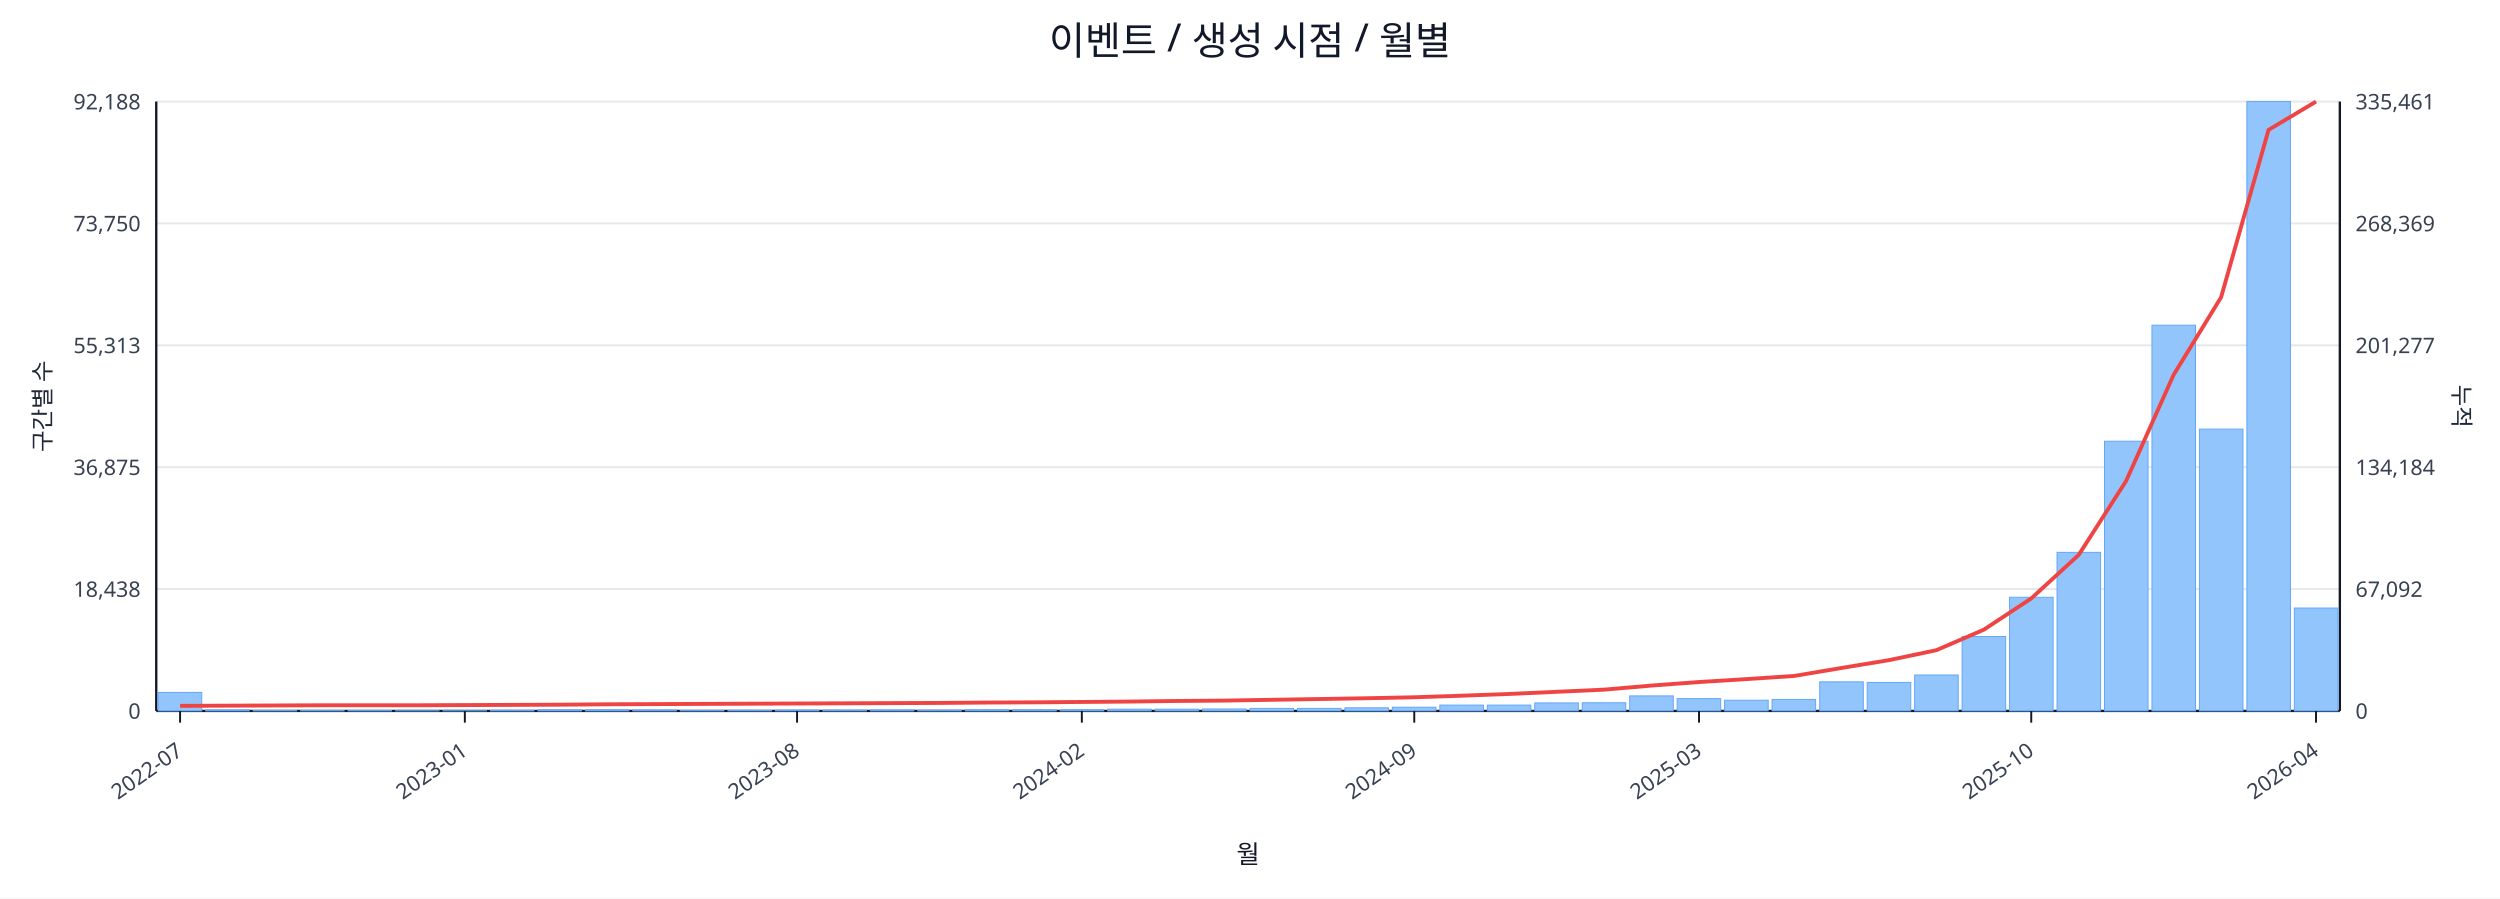
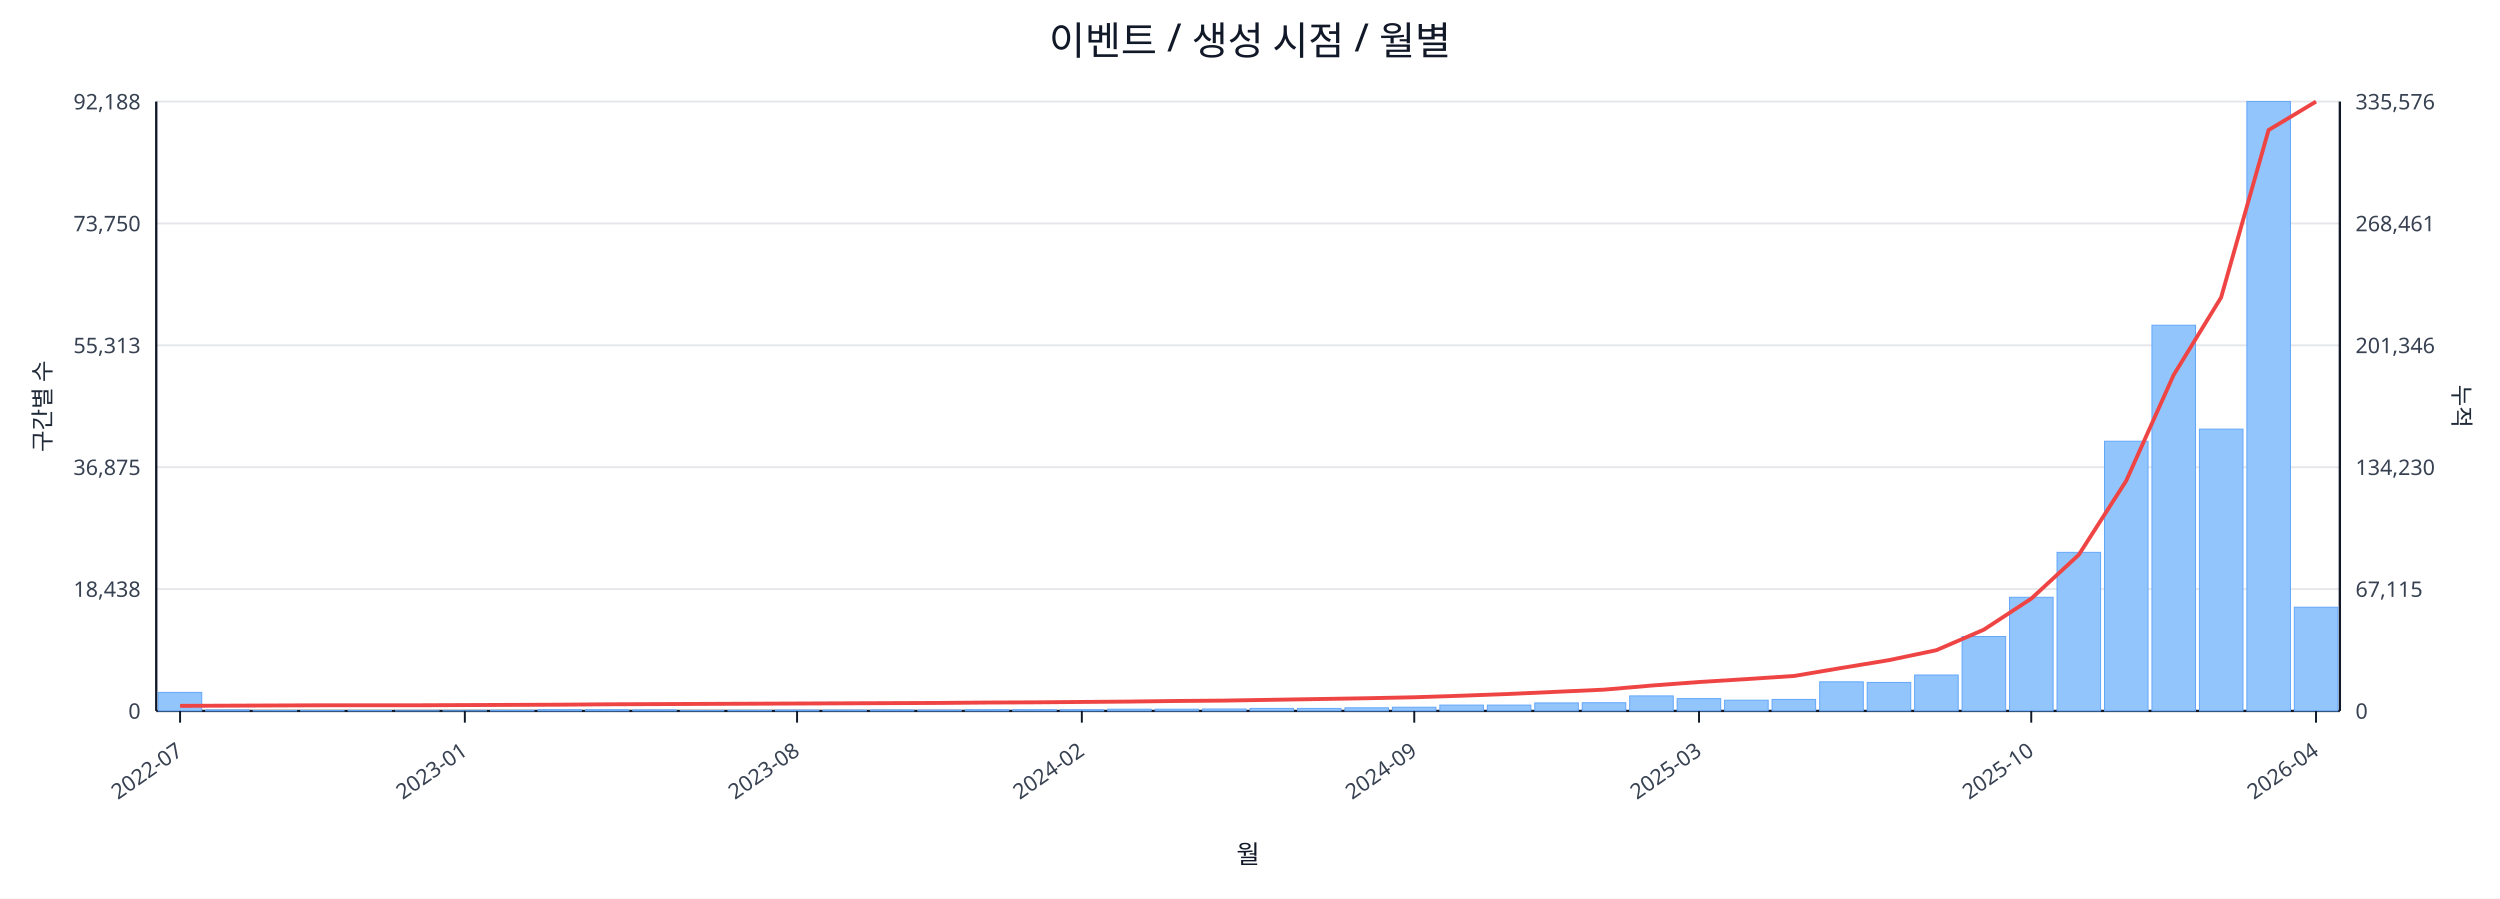
<svg xmlns="http://www.w3.org/2000/svg" width="1280" height="460" viewBox="0 0 1280 460">
  <rect x="0" y="0" width="100%" height="100%" fill="#ffffff" />
  <text x="640.0" y="28" font-size="20" text-anchor="middle" font-family="sans-serif" fill="#111827">이벤트 / 생성 시점 / 월별</text>
  <line x1="80.0" y1="52.0" x2="1198.0" y2="52.0" stroke="#e5e7eb" stroke-width="1" />
  <text x="72.0" y="56.0" font-size="11" text-anchor="end" font-family="sans-serif" fill="#374151">92,188</text>
-   <text x="1206.0" y="56.0" font-size="11" text-anchor="start" font-family="sans-serif" fill="#374151">335,461</text>
+   <text x="1206.0" y="56.0" font-size="11" text-anchor="start" font-family="sans-serif" fill="#374151">335,576</text>
  <line x1="80.0" y1="114.4" x2="1198.0" y2="114.4" stroke="#e5e7eb" stroke-width="1" />
  <text x="72.0" y="118.4" font-size="11" text-anchor="end" font-family="sans-serif" fill="#374151">73,750</text>
-   <text x="1206.0" y="118.4" font-size="11" text-anchor="start" font-family="sans-serif" fill="#374151">268,369</text>
+   <text x="1206.0" y="118.4" font-size="11" text-anchor="start" font-family="sans-serif" fill="#374151">268,461</text>
  <line x1="80.0" y1="176.8" x2="1198.0" y2="176.8" stroke="#e5e7eb" stroke-width="1" />
  <text x="72.0" y="180.8" font-size="11" text-anchor="end" font-family="sans-serif" fill="#374151">55,313</text>
-   <text x="1206.0" y="180.8" font-size="11" text-anchor="start" font-family="sans-serif" fill="#374151">201,277</text>
+   <text x="1206.0" y="180.8" font-size="11" text-anchor="start" font-family="sans-serif" fill="#374151">201,346</text>
  <line x1="80.0" y1="239.2" x2="1198.0" y2="239.2" stroke="#e5e7eb" stroke-width="1" />
  <text x="72.0" y="243.2" font-size="11" text-anchor="end" font-family="sans-serif" fill="#374151">36,875</text>
-   <text x="1206.0" y="243.2" font-size="11" text-anchor="start" font-family="sans-serif" fill="#374151">134,184</text>
+   <text x="1206.0" y="243.2" font-size="11" text-anchor="start" font-family="sans-serif" fill="#374151">134,230</text>
  <line x1="80.0" y1="301.6" x2="1198.0" y2="301.6" stroke="#e5e7eb" stroke-width="1" />
  <text x="72.0" y="305.6" font-size="11" text-anchor="end" font-family="sans-serif" fill="#374151">18,438</text>
-   <text x="1206.0" y="305.6" font-size="11" text-anchor="start" font-family="sans-serif" fill="#374151">67,092</text>
+   <text x="1206.0" y="305.6" font-size="11" text-anchor="start" font-family="sans-serif" fill="#374151">67,115</text>
  <line x1="80.0" y1="364.0" x2="1198.0" y2="364.0" stroke="#e5e7eb" stroke-width="1" />
  <text x="72.0" y="368.0" font-size="11" text-anchor="end" font-family="sans-serif" fill="#374151">0</text>
  <text x="1206.0" y="368.0" font-size="11" text-anchor="start" font-family="sans-serif" fill="#374151">0</text>
  <line x1="80.0" y1="364.0" x2="1198.0" y2="364.0" stroke="#111827" stroke-width="1.2" />
  <line x1="80.0" y1="52.0" x2="80.0" y2="364.0" stroke="#111827" stroke-width="1.2" />
  <line x1="1198.0" y1="52.0" x2="1198.0" y2="364.0" stroke="#111827" stroke-width="1.2" />
  <rect x="81.0" y="354.5" width="22.3" height="9.5" fill="#93c5fd" stroke="#60a5fa" stroke-width="0.5" />
  <rect x="105.3" y="363.5" width="22.3" height="0.5" fill="#93c5fd" stroke="#60a5fa" stroke-width="0.5" />
  <rect x="129.6" y="363.8" width="22.3" height="0.2" fill="#93c5fd" stroke="#60a5fa" stroke-width="0.5" />
  <rect x="153.9" y="363.8" width="22.3" height="0.2" fill="#93c5fd" stroke="#60a5fa" stroke-width="0.5" />
  <rect x="178.2" y="363.8" width="22.3" height="0.2" fill="#93c5fd" stroke="#60a5fa" stroke-width="0.5" />
  <rect x="202.5" y="363.9" width="22.3" height="0.1" fill="#93c5fd" stroke="#60a5fa" stroke-width="0.5" />
  <rect x="226.8" y="363.9" width="22.3" height="0.1" fill="#93c5fd" stroke="#60a5fa" stroke-width="0.5" />
  <rect x="251.1" y="363.7" width="22.3" height="0.3" fill="#93c5fd" stroke="#60a5fa" stroke-width="0.5" />
  <rect x="275.4" y="363.4" width="22.3" height="0.6" fill="#93c5fd" stroke="#60a5fa" stroke-width="0.5" />
  <rect x="299.7" y="363.4" width="22.3" height="0.6" fill="#93c5fd" stroke="#60a5fa" stroke-width="0.5" />
  <rect x="324.0" y="363.5" width="22.3" height="0.5" fill="#93c5fd" stroke="#60a5fa" stroke-width="0.5" />
  <rect x="348.3" y="363.8" width="22.3" height="0.2" fill="#93c5fd" stroke="#60a5fa" stroke-width="0.5" />
  <rect x="372.7" y="363.7" width="22.3" height="0.3" fill="#93c5fd" stroke="#60a5fa" stroke-width="0.5" />
  <rect x="397.0" y="363.6" width="22.3" height="0.4" fill="#93c5fd" stroke="#60a5fa" stroke-width="0.5" />
  <rect x="421.3" y="363.6" width="22.3" height="0.4" fill="#93c5fd" stroke="#60a5fa" stroke-width="0.5" />
  <rect x="445.6" y="363.5" width="22.3" height="0.5" fill="#93c5fd" stroke="#60a5fa" stroke-width="0.5" />
  <rect x="469.9" y="363.6" width="22.3" height="0.4" fill="#93c5fd" stroke="#60a5fa" stroke-width="0.5" />
  <rect x="494.2" y="363.4" width="22.3" height="0.6" fill="#93c5fd" stroke="#60a5fa" stroke-width="0.5" />
  <rect x="518.5" y="363.4" width="22.3" height="0.6" fill="#93c5fd" stroke="#60a5fa" stroke-width="0.5" />
  <rect x="542.8" y="363.4" width="22.3" height="0.6" fill="#93c5fd" stroke="#60a5fa" stroke-width="0.5" />
  <rect x="567.1" y="363.1" width="22.3" height="0.9" fill="#93c5fd" stroke="#60a5fa" stroke-width="0.5" />
  <rect x="591.4" y="363.1" width="22.3" height="0.9" fill="#93c5fd" stroke="#60a5fa" stroke-width="0.5" />
  <rect x="615.7" y="363.0" width="22.3" height="1.0" fill="#93c5fd" stroke="#60a5fa" stroke-width="0.5" />
  <rect x="640.0" y="362.7" width="22.3" height="1.3" fill="#93c5fd" stroke="#60a5fa" stroke-width="0.5" />
  <rect x="664.3" y="362.7" width="22.3" height="1.3" fill="#93c5fd" stroke="#60a5fa" stroke-width="0.5" />
  <rect x="688.6" y="362.4" width="22.3" height="1.6" fill="#93c5fd" stroke="#60a5fa" stroke-width="0.5" />
  <rect x="712.9" y="362.1" width="22.3" height="1.9" fill="#93c5fd" stroke="#60a5fa" stroke-width="0.5" />
  <rect x="737.2" y="361.0" width="22.3" height="3.0" fill="#93c5fd" stroke="#60a5fa" stroke-width="0.5" />
  <rect x="761.5" y="361.0" width="22.3" height="3.0" fill="#93c5fd" stroke="#60a5fa" stroke-width="0.5" />
  <rect x="785.8" y="359.9" width="22.3" height="4.1" fill="#93c5fd" stroke="#60a5fa" stroke-width="0.5" />
  <rect x="810.1" y="359.8" width="22.3" height="4.2" fill="#93c5fd" stroke="#60a5fa" stroke-width="0.5" />
  <rect x="834.4" y="356.3" width="22.3" height="7.7" fill="#93c5fd" stroke="#60a5fa" stroke-width="0.5" />
  <rect x="858.7" y="357.7" width="22.3" height="6.3" fill="#93c5fd" stroke="#60a5fa" stroke-width="0.5" />
  <rect x="883.0" y="358.5" width="22.3" height="5.5" fill="#93c5fd" stroke="#60a5fa" stroke-width="0.5" />
  <rect x="907.3" y="358.1" width="22.3" height="5.9" fill="#93c5fd" stroke="#60a5fa" stroke-width="0.5" />
  <rect x="931.7" y="349.1" width="22.3" height="14.9" fill="#93c5fd" stroke="#60a5fa" stroke-width="0.5" />
  <rect x="956.0" y="349.4" width="22.3" height="14.6" fill="#93c5fd" stroke="#60a5fa" stroke-width="0.5" />
  <rect x="980.3" y="345.6" width="22.3" height="18.4" fill="#93c5fd" stroke="#60a5fa" stroke-width="0.5" />
  <rect x="1004.6" y="325.9" width="22.3" height="38.1" fill="#93c5fd" stroke="#60a5fa" stroke-width="0.5" />
  <rect x="1028.9" y="305.8" width="22.3" height="58.2" fill="#93c5fd" stroke="#60a5fa" stroke-width="0.5" />
  <rect x="1053.2" y="282.8" width="22.3" height="81.2" fill="#93c5fd" stroke="#60a5fa" stroke-width="0.5" />
  <rect x="1077.5" y="225.9" width="22.3" height="138.1" fill="#93c5fd" stroke="#60a5fa" stroke-width="0.5" />
  <rect x="1101.8" y="166.5" width="22.3" height="197.5" fill="#93c5fd" stroke="#60a5fa" stroke-width="0.5" />
  <rect x="1126.1" y="219.7" width="22.3" height="144.3" fill="#93c5fd" stroke="#60a5fa" stroke-width="0.5" />
  <rect x="1150.4" y="52.0" width="22.3" height="312.0" fill="#93c5fd" stroke="#60a5fa" stroke-width="0.5" />
-   <rect x="1174.7" y="311.3" width="22.3" height="52.7" fill="#93c5fd" stroke="#60a5fa" stroke-width="0.5" />
-   <polyline fill="none" stroke="#ef4444" stroke-width="2" points="92.2,361.4 116.5,361.3 140.8,361.2 165.1,361.1 189.4,361.1 213.7,361.1 238.0,361.0 262.3,360.9 286.6,360.8 310.9,360.6 335.2,360.5 359.5,360.4 383.8,360.3 408.1,360.2 432.4,360.1 456.7,360.0 481.0,359.9 505.3,359.7 529.6,359.6 553.9,359.4 578.2,359.2 602.5,358.9 626.8,358.7 651.2,358.3 675.5,357.9 699.8,357.5 724.1,357.0 748.4,356.2 772.7,355.3 797.0,354.2 821.3,353.1 845.6,351.0 869.9,349.2 894.2,347.7 918.5,346.1 942.8,342.0 967.1,338.0 991.4,332.9 1015.7,322.4 1040.0,306.4 1064.3,284.1 1088.6,246.2 1112.9,191.9 1137.2,152.2 1161.5,66.5 1185.8,52.0" />
+   <rect x="1174.7" y="310.9" width="22.3" height="53.1" fill="#93c5fd" stroke="#60a5fa" stroke-width="0.5" />
+   <polyline fill="none" stroke="#ef4444" stroke-width="2" points="92.2,361.4 116.5,361.3 140.8,361.2 165.1,361.1 189.4,361.1 213.7,361.1 238.0,361.0 262.3,360.9 286.6,360.8 310.9,360.6 335.2,360.5 359.5,360.4 383.8,360.3 408.1,360.2 432.4,360.1 456.7,360.0 481.0,359.9 505.3,359.7 529.6,359.6 553.9,359.4 578.2,359.2 602.5,358.9 626.8,358.7 651.2,358.3 675.5,357.9 699.8,357.5 724.1,357.0 748.4,356.2 772.7,355.3 797.0,354.2 821.3,353.1 845.6,351.0 869.9,349.2 894.2,347.7 918.5,346.1 942.8,342.0 967.1,338.0 991.4,332.9 1015.7,322.4 1040.0,306.5 1064.3,284.1 1088.6,246.2 1112.9,192.0 1137.2,152.3 1161.5,66.6 1185.8,52.0" />
  <line x1="92.2" y1="364.0" x2="92.2" y2="370.0" stroke="#111827" stroke-width="1" />
  <text x="94.2" y="386.0" font-size="11" text-anchor="end" transform="rotate(-35 94.2 386.0)" font-family="sans-serif" fill="#374151">2022-07</text>
  <line x1="238.0" y1="364.0" x2="238.0" y2="370.0" stroke="#111827" stroke-width="1" />
  <text x="240.0" y="386.0" font-size="11" text-anchor="end" transform="rotate(-35 240.0 386.0)" font-family="sans-serif" fill="#374151">2023-01</text>
  <line x1="408.1" y1="364.0" x2="408.1" y2="370.0" stroke="#111827" stroke-width="1" />
  <text x="410.1" y="386.0" font-size="11" text-anchor="end" transform="rotate(-35 410.1 386.0)" font-family="sans-serif" fill="#374151">2023-08</text>
  <line x1="553.9" y1="364.0" x2="553.9" y2="370.0" stroke="#111827" stroke-width="1" />
  <text x="555.9" y="386.0" font-size="11" text-anchor="end" transform="rotate(-35 555.9 386.0)" font-family="sans-serif" fill="#374151">2024-02</text>
  <line x1="724.1" y1="364.0" x2="724.1" y2="370.0" stroke="#111827" stroke-width="1" />
  <text x="726.1" y="386.0" font-size="11" text-anchor="end" transform="rotate(-35 726.1 386.0)" font-family="sans-serif" fill="#374151">2024-09</text>
  <line x1="869.9" y1="364.0" x2="869.9" y2="370.0" stroke="#111827" stroke-width="1" />
  <text x="871.9" y="386.0" font-size="11" text-anchor="end" transform="rotate(-35 871.9 386.0)" font-family="sans-serif" fill="#374151">2025-03</text>
  <line x1="1040.0" y1="364.0" x2="1040.0" y2="370.0" stroke="#111827" stroke-width="1" />
  <text x="1042.0" y="386.0" font-size="11" text-anchor="end" transform="rotate(-35 1042.0 386.0)" font-family="sans-serif" fill="#374151">2025-10</text>
  <line x1="1185.8" y1="364.0" x2="1185.8" y2="370.0" stroke="#111827" stroke-width="1" />
  <text x="1187.8" y="386.0" font-size="11" text-anchor="end" transform="rotate(-35 1187.8 386.0)" font-family="sans-serif" fill="#374151">2026-04</text>
  <text x="26" y="208.0" font-size="12" transform="rotate(-90 26 208.0)" text-anchor="middle" font-family="sans-serif" fill="#1f2937">구간별 수</text>
  <text x="1256.0" y="208.0" font-size="12" transform="rotate(90 1256.0 208.0)" text-anchor="middle" font-family="sans-serif" fill="#1f2937">누적</text>
  <text x="639.0" y="442.0" font-size="13" text-anchor="middle" font-family="sans-serif" fill="#111827">월</text>
</svg>
